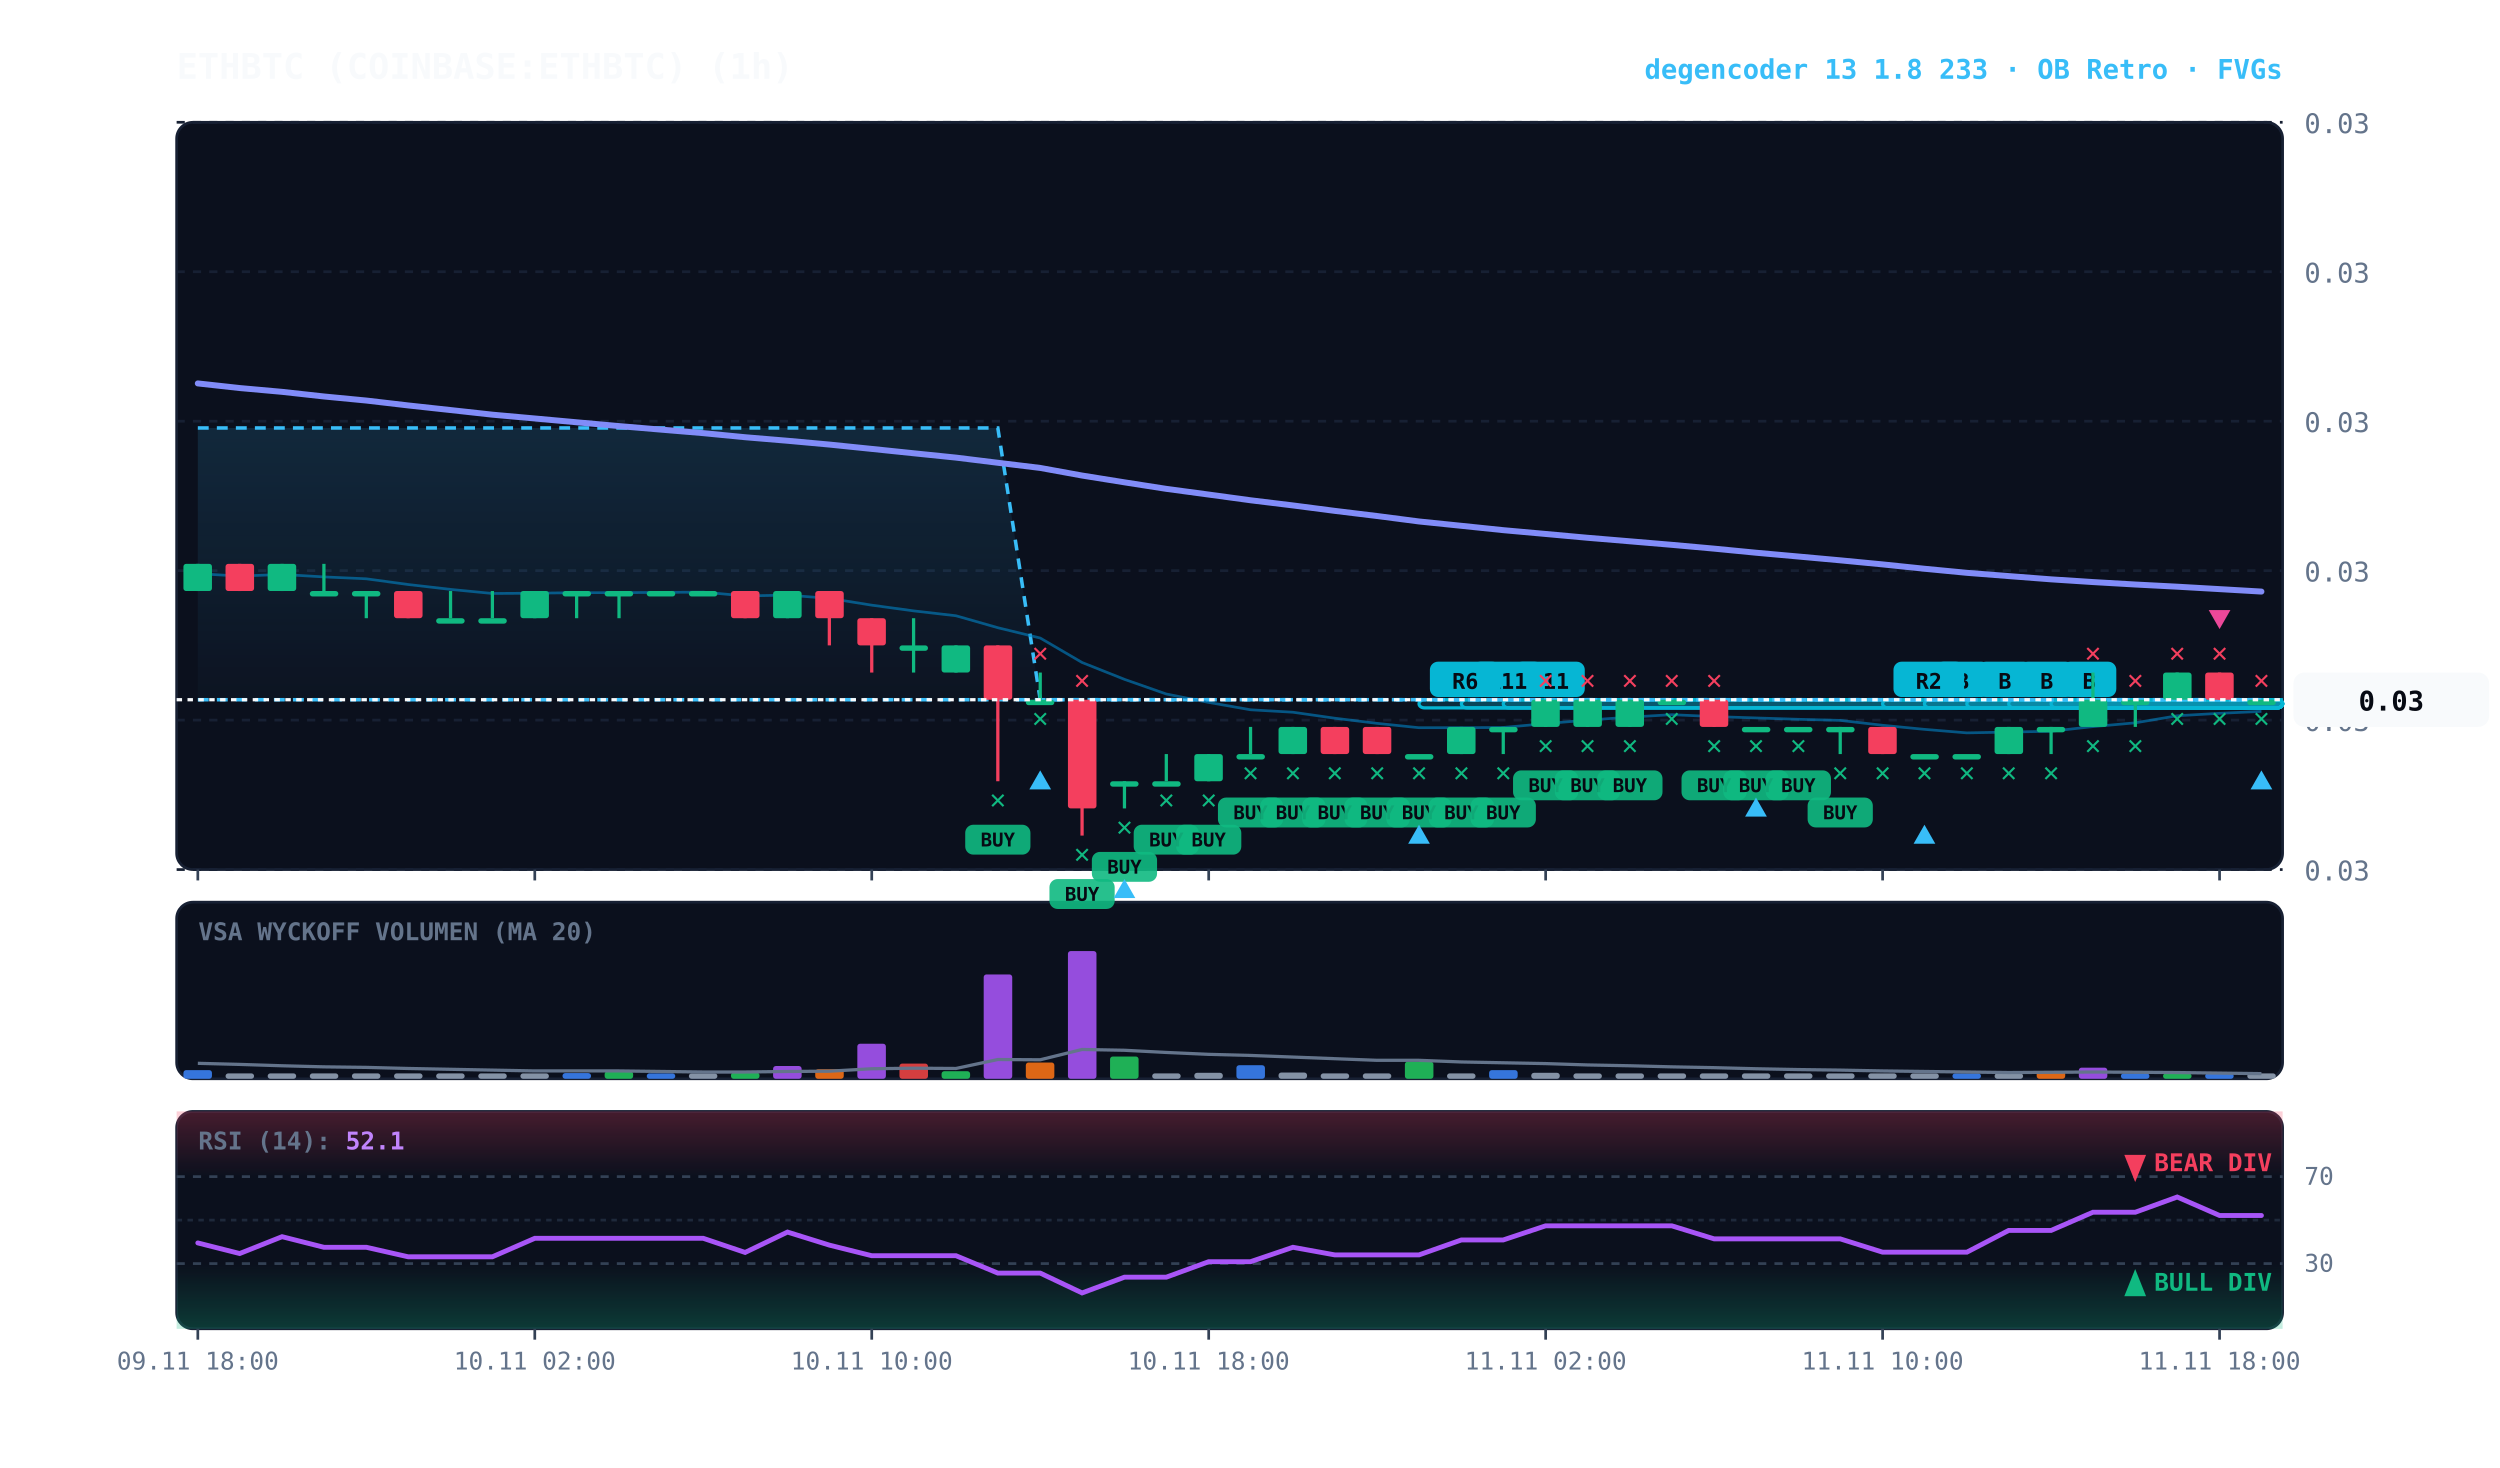
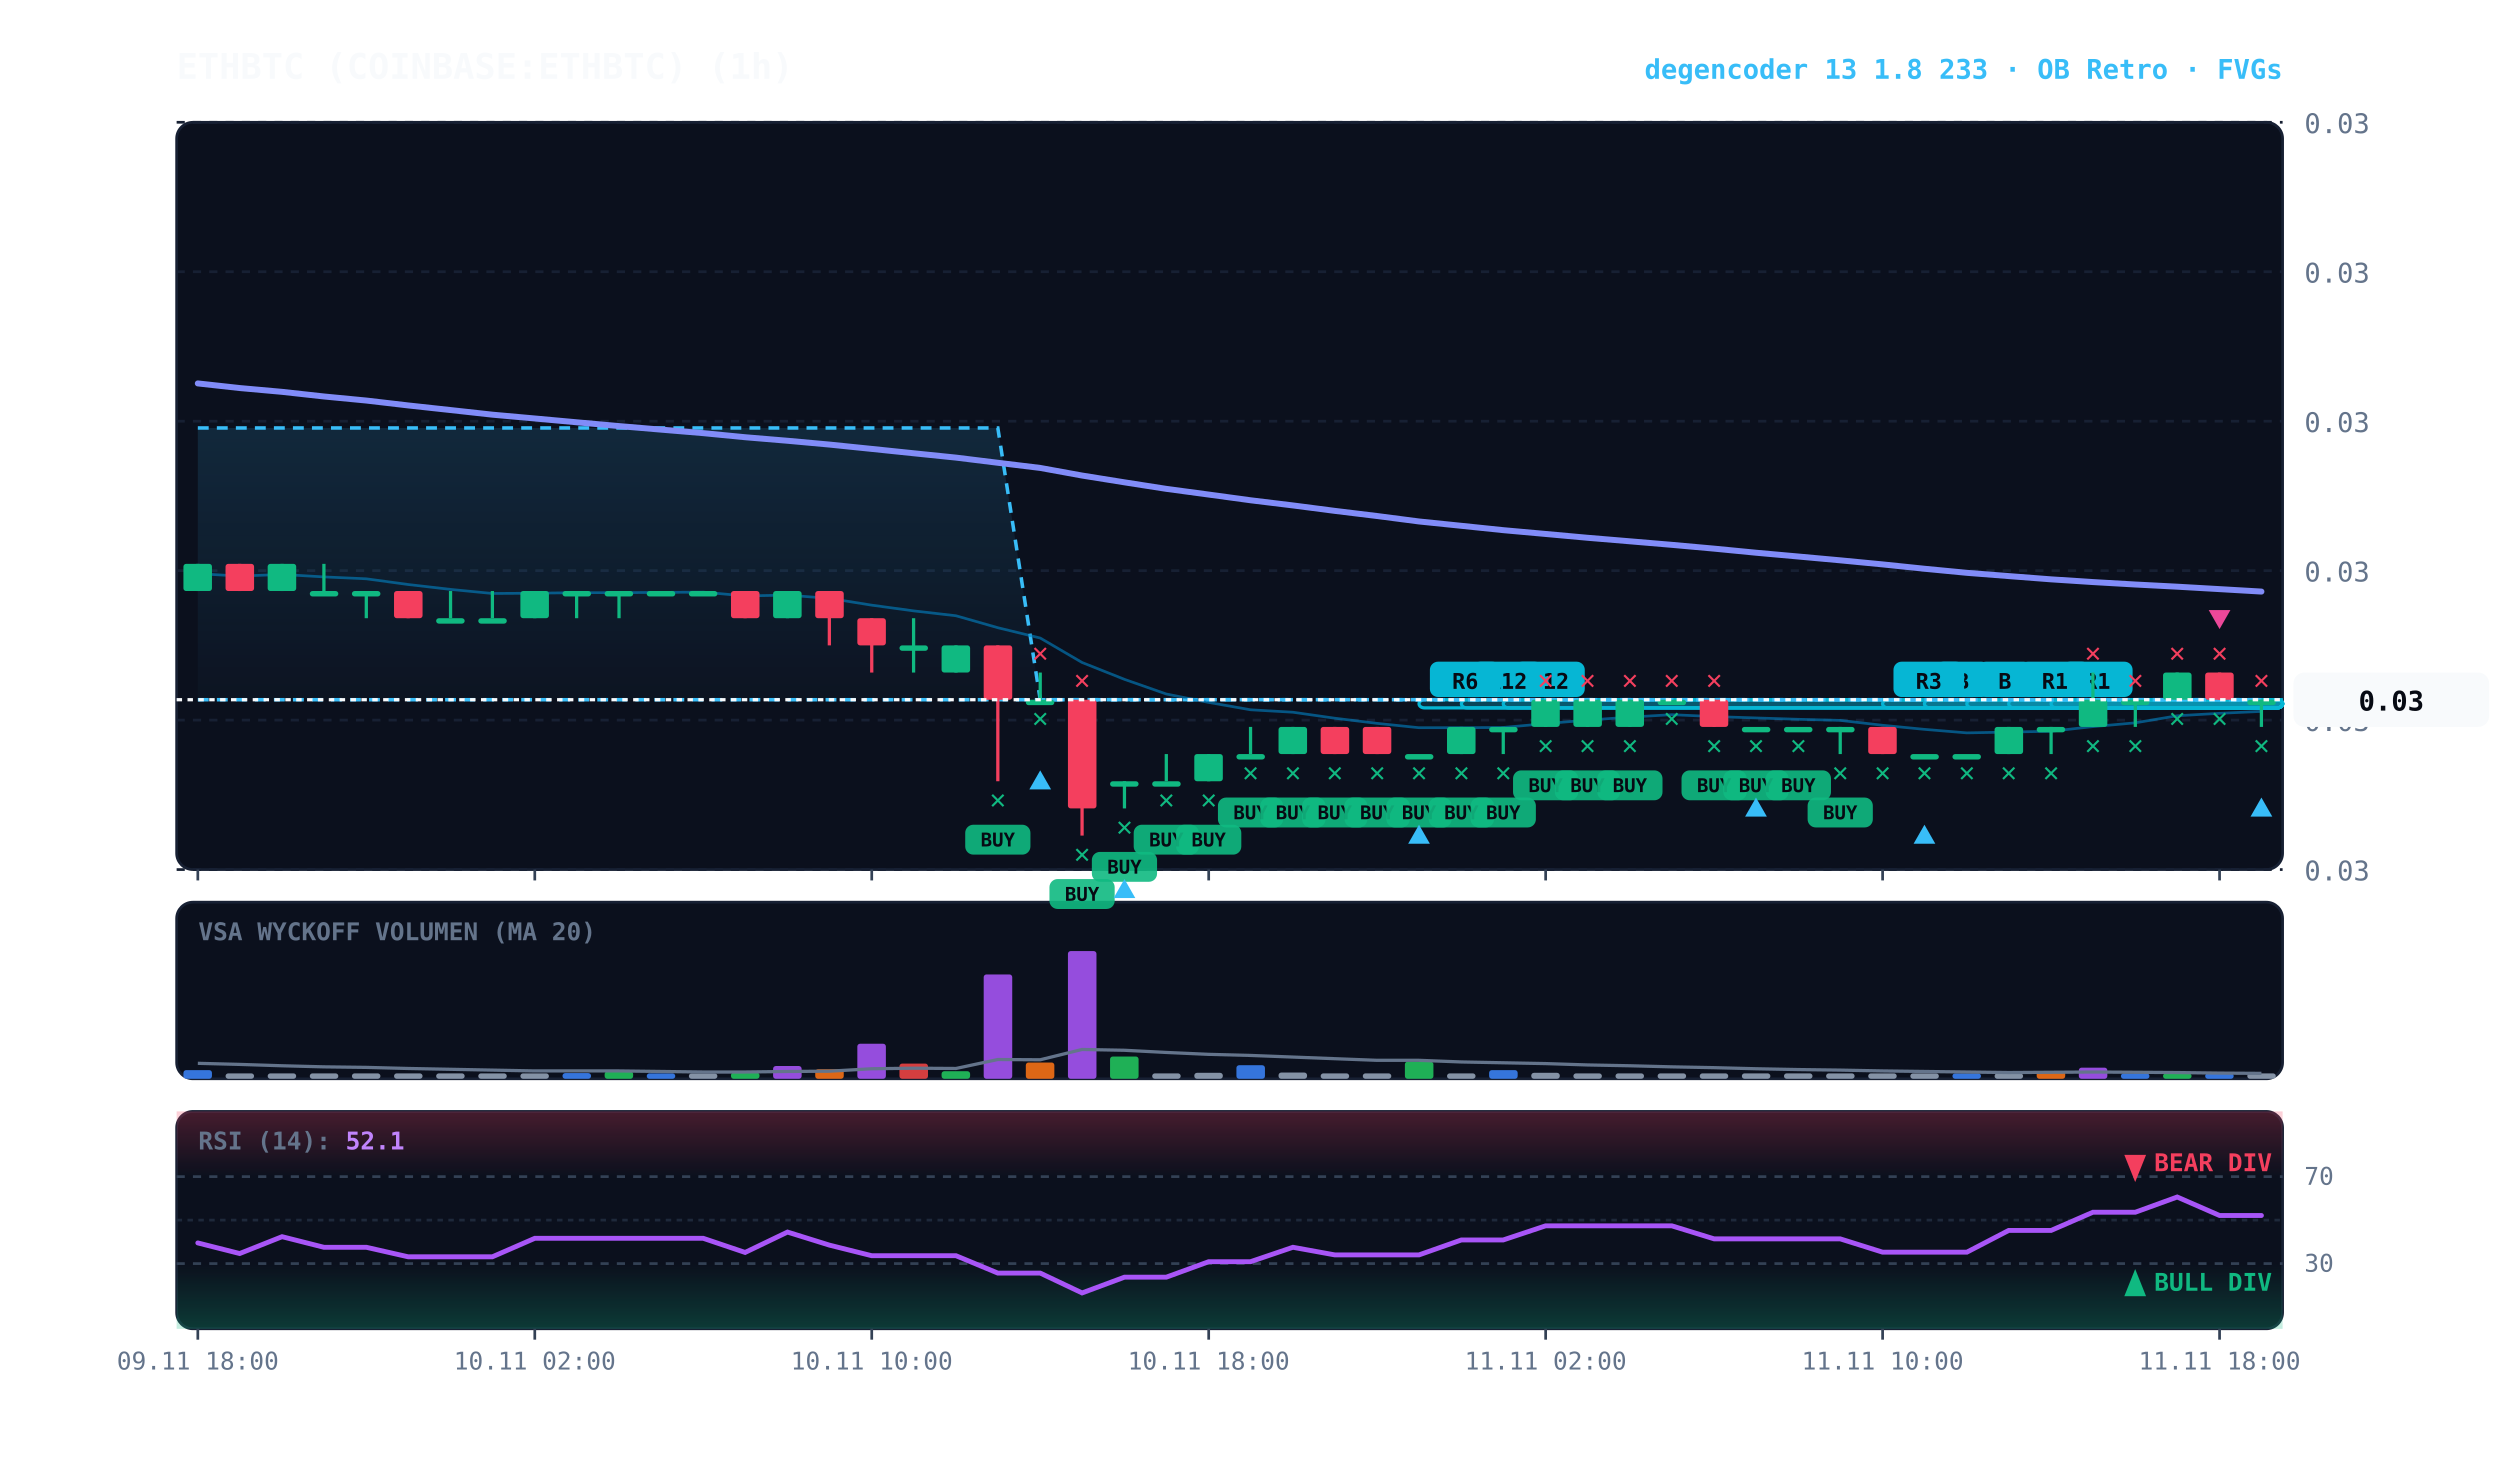
<svg xmlns="http://www.w3.org/2000/svg" viewBox="0 0 920 540" width="100%" height="100%" style="background:#070a13; font-family:'JetBrains Mono', monospace;">
  <defs>
    <linearGradient id="cloud-grad" x1="0%" y1="0%" x2="0%" y2="100%">
      <stop offset="0%" stop-color="#38bdf8" stop-opacity="0.14" />
      <stop offset="100%" stop-color="#38bdf8" stop-opacity="0.02" />
    </linearGradient>
    <linearGradient id="rsi-overbought" x1="0%" y1="0%" x2="0%" y2="100%">
      <stop offset="0%" stop-color="#f43f5e" stop-opacity="0.25" />
      <stop offset="100%" stop-color="#f43f5e" stop-opacity="0.0" />
    </linearGradient>
    <linearGradient id="rsi-oversold" x1="0%" y1="0%" x2="0%" y2="100%">
      <stop offset="0%" stop-color="#10b981" stop-opacity="0.0" />
      <stop offset="100%" stop-color="#10b981" stop-opacity="0.25" />
    </linearGradient>
  </defs>
  <rect x="65" y="45" width="775" height="275" fill="#0b101d" rx="6" stroke="#172033" stroke-width="1" />
  <rect x="65" y="332" width="775" height="65" fill="#0b101d" rx="6" stroke="#172033" stroke-width="1" />
  <rect x="65" y="409" width="775" height="80" fill="#0b101d" rx="6" stroke="#172033" stroke-width="1" />
  <line x1="65" y1="320.0" x2="840" y2="320.0" stroke="#172033" stroke-dasharray="3,3" stroke-width="1" />
  <text x="848" y="324.0" fill="#64748b" font-size="10" text-anchor="start">0.03</text>
  <line x1="65" y1="265.0" x2="840" y2="265.0" stroke="#172033" stroke-dasharray="3,3" stroke-width="1" />
  <text x="848" y="269.0" fill="#64748b" font-size="10" text-anchor="start">0.03</text>
  <line x1="65" y1="210.0" x2="840" y2="210.0" stroke="#172033" stroke-dasharray="3,3" stroke-width="1" />
  <text x="848" y="214.0" fill="#64748b" font-size="10" text-anchor="start">0.03</text>
  <line x1="65" y1="155.0" x2="840" y2="155.0" stroke="#172033" stroke-dasharray="3,3" stroke-width="1" />
  <text x="848" y="159.0" fill="#64748b" font-size="10" text-anchor="start">0.03</text>
  <line x1="65" y1="100.0" x2="840" y2="100.0" stroke="#172033" stroke-dasharray="3,3" stroke-width="1" />
  <text x="848" y="104.0" fill="#64748b" font-size="10" text-anchor="start">0.03</text>
  <line x1="65" y1="45.0" x2="840" y2="45.0" stroke="#172033" stroke-dasharray="3,3" stroke-width="1" />
  <text x="848" y="49.0" fill="#64748b" font-size="10" text-anchor="start">0.03</text>
  <rect x="754.8" y="257.5" width="85.2" height="3.0" fill="rgba(6, 182, 212, 0.18)" stroke="#06b6d4" stroke-width="1.2" rx="2" />
  <line x1="754.8" y1="257.5" x2="840" y2="257.5" stroke="#06b6d4" stroke-dasharray="4,3" stroke-width="1.0" opacity="0.8" />
-   <rect x="758.8" y="243.5" width="20" height="13" fill="#06b6d4" rx="3" />
-   <text x="768.8" y="253.5" fill="#070a13" font-size="8" font-weight="bold" text-anchor="middle">B</text>
+   <rect x="758.8" y="243.5" width="26" height="13" fill="#06b6d4" rx="3" />
+   <text x="771.8" y="253.5" fill="#070a13" font-size="8" font-weight="bold" text-anchor="middle">R1</text>
  <rect x="739.2" y="257.5" width="100.8" height="3.0" fill="rgba(6, 182, 212, 0.18)" stroke="#06b6d4" stroke-width="1.2" rx="2" />
  <line x1="739.2" y1="257.5" x2="840" y2="257.5" stroke="#06b6d4" stroke-dasharray="4,3" stroke-width="1.0" opacity="0.8" />
-   <rect x="743.2" y="243.5" width="20" height="13" fill="#06b6d4" rx="3" />
-   <text x="753.2" y="253.5" fill="#070a13" font-size="8" font-weight="bold" text-anchor="middle">B</text>
+   <rect x="743.2" y="243.5" width="26" height="13" fill="#06b6d4" rx="3" />
+   <text x="756.2" y="253.5" fill="#070a13" font-size="8" font-weight="bold" text-anchor="middle">R1</text>
  <rect x="723.8" y="257.5" width="116.2" height="3.0" fill="rgba(6, 182, 212, 0.18)" stroke="#06b6d4" stroke-width="1.2" rx="2" />
  <line x1="723.8" y1="257.5" x2="840" y2="257.5" stroke="#06b6d4" stroke-dasharray="4,3" stroke-width="1.0" opacity="0.8" />
  <rect x="727.8" y="243.5" width="20" height="13" fill="#06b6d4" rx="3" />
  <text x="737.8" y="253.5" fill="#070a13" font-size="8" font-weight="bold" text-anchor="middle">B</text>
  <rect x="708.2" y="257.5" width="131.8" height="3.0" fill="rgba(6, 182, 212, 0.18)" stroke="#06b6d4" stroke-width="1.2" rx="2" />
  <line x1="708.2" y1="257.5" x2="840" y2="257.5" stroke="#06b6d4" stroke-dasharray="4,3" stroke-width="1.0" opacity="0.8" />
  <rect x="712.2" y="243.5" width="20" height="13" fill="#06b6d4" rx="3" />
  <text x="722.2" y="253.5" fill="#070a13" font-size="8" font-weight="bold" text-anchor="middle">B</text>
  <rect x="692.8" y="257.5" width="147.2" height="3.0" fill="rgba(6, 182, 212, 0.18)" stroke="#06b6d4" stroke-width="1.2" rx="2" />
  <line x1="692.8" y1="257.5" x2="840" y2="257.5" stroke="#06b6d4" stroke-dasharray="4,3" stroke-width="1.0" opacity="0.8" />
  <rect x="696.8" y="243.5" width="26" height="13" fill="#06b6d4" rx="3" />
-   <text x="709.8" y="253.5" fill="#070a13" font-size="8" font-weight="bold" text-anchor="middle">R2</text>
+   <text x="709.8" y="253.5" fill="#070a13" font-size="8" font-weight="bold" text-anchor="middle">R3</text>
  <rect x="553.2" y="257.5" width="286.8" height="3.0" fill="rgba(6, 182, 212, 0.18)" stroke="#06b6d4" stroke-width="1.2" rx="2" />
  <line x1="553.2" y1="257.5" x2="840" y2="257.5" stroke="#06b6d4" stroke-dasharray="4,3" stroke-width="1.0" opacity="0.8" />
  <rect x="557.2" y="243.5" width="26" height="13" fill="#06b6d4" rx="3" />
-   <text x="570.2" y="253.5" fill="#070a13" font-size="8" font-weight="bold" text-anchor="middle">R11</text>
+   <text x="570.2" y="253.5" fill="#070a13" font-size="8" font-weight="bold" text-anchor="middle">R12</text>
  <rect x="537.8" y="257.5" width="302.2" height="3.0" fill="rgba(6, 182, 212, 0.18)" stroke="#06b6d4" stroke-width="1.2" rx="2" />
  <line x1="537.8" y1="257.5" x2="840" y2="257.5" stroke="#06b6d4" stroke-dasharray="4,3" stroke-width="1.0" opacity="0.8" />
  <rect x="541.8" y="243.5" width="26" height="13" fill="#06b6d4" rx="3" />
-   <text x="554.8" y="253.5" fill="#070a13" font-size="8" font-weight="bold" text-anchor="middle">R11</text>
+   <text x="554.8" y="253.5" fill="#070a13" font-size="8" font-weight="bold" text-anchor="middle">R12</text>
  <rect x="522.2" y="257.5" width="317.8" height="3.0" fill="rgba(6, 182, 212, 0.18)" stroke="#06b6d4" stroke-width="1.2" rx="2" />
  <line x1="522.2" y1="257.5" x2="840" y2="257.5" stroke="#06b6d4" stroke-dasharray="4,3" stroke-width="1.0" opacity="0.8" />
  <rect x="526.2" y="243.5" width="26" height="13" fill="#06b6d4" rx="3" />
  <text x="539.2" y="253.5" fill="#070a13" font-size="8" font-weight="bold" text-anchor="middle">R6</text>
  <polygon points="72.8,157.5 88.2,157.5 103.8,157.5 119.2,157.5 134.8,157.5 150.2,157.5 165.8,157.5 181.2,157.5 196.8,157.5 212.2,157.5 227.8,157.5 243.2,157.5 258.8,157.5 274.2,157.5 289.8,157.5 305.2,157.5 320.8,157.5 336.2,157.5 351.8,157.5 367.2,157.5 382.8,257.5 398.2,257.5 413.8,257.5 429.2,257.5 444.8,257.5 460.2,257.5 475.8,257.5 491.2,257.5 506.8,257.5 522.2,257.5 537.8,257.5 553.2,257.5 568.8,257.5 584.2,257.5 599.8,257.5 615.2,257.5 630.8,257.5 646.2,257.5 661.8,257.5 677.2,257.5 692.8,257.5 708.2,257.5 723.8,257.5 739.2,257.5 754.8,257.5 770.2,257.5 785.8,257.5 801.2,257.5 816.8,257.5 832.2,257.5 832.2,257.5 816.8,257.5 801.2,257.5 785.8,257.5 770.2,257.5 754.8,257.5 739.2,257.5 723.8,257.5 708.2,257.5 692.8,257.5 677.2,257.5 661.8,257.5 646.2,257.5 630.8,257.5 615.2,257.5 599.8,257.5 584.2,257.5 568.8,257.5 553.2,257.5 537.8,257.5 522.2,257.5 506.8,257.5 491.2,257.5 475.8,257.5 460.2,257.5 444.8,257.5 429.2,257.5 413.8,257.5 398.2,257.5 382.8,257.5 367.2,257.5 351.8,257.5 336.2,257.5 320.8,257.5 305.2,257.5 289.8,257.5 274.2,257.5 258.8,257.5 243.2,257.5 227.8,257.5 212.2,257.5 196.8,257.5 181.2,257.5 165.8,257.5 150.2,257.5 134.8,257.5 119.2,257.5 103.8,257.5 88.2,257.5 72.8,257.5" fill="url(#cloud-grad)" />
  <polyline points="72.8,157.5 88.2,157.5 103.8,157.5 119.2,157.5 134.8,157.5 150.2,157.5 165.8,157.5 181.2,157.5 196.8,157.5 212.2,157.5 227.8,157.5 243.2,157.5 258.8,157.5 274.2,157.5 289.8,157.5 305.2,157.5 320.8,157.5 336.2,157.5 351.8,157.5 367.2,157.5 382.8,257.5 398.2,257.5 413.8,257.5 429.2,257.5 444.8,257.5 460.2,257.5 475.8,257.5 491.2,257.5 506.8,257.5 522.2,257.5 537.8,257.5 553.2,257.5 568.8,257.5 584.2,257.5 599.8,257.5 615.2,257.5 630.8,257.5 646.2,257.5 661.8,257.5 677.2,257.5 692.8,257.5 708.2,257.5 723.8,257.5 739.2,257.5 754.8,257.5 770.2,257.5 785.8,257.5 801.2,257.5 816.8,257.5 832.2,257.5" fill="none" stroke="#38bdf8" stroke-width="1.3" stroke-dasharray="4,3" />
  <polyline points="72.8,257.5 88.2,257.5 103.8,257.5 119.2,257.5 134.8,257.5 150.2,257.5 165.8,257.5 181.2,257.5 196.8,257.5 212.2,257.5 227.8,257.5 243.2,257.5 258.8,257.5 274.2,257.5 289.8,257.5 305.2,257.5 320.8,257.5 336.2,257.5 351.8,257.5 367.2,257.5 382.8,257.5 398.2,257.5 413.8,257.5 429.2,257.5 444.8,257.5 460.2,257.5 475.8,257.5 491.2,257.5 506.8,257.5 522.2,257.5 537.8,257.5 553.2,257.5 568.8,257.5 584.2,257.5 599.8,257.5 615.2,257.5 630.8,257.5 646.2,257.5 661.8,257.5 677.2,257.5 692.8,257.5 708.2,257.5 723.8,257.5 739.2,257.5 754.8,257.5 770.2,257.5 785.8,257.5 801.2,257.5 816.8,257.5 832.2,257.5" fill="none" stroke="#38bdf8" stroke-width="1.3" stroke-dasharray="4,3" />
  <polyline points="72.8,211.1 88.2,212.0 103.8,211.4 119.2,212.3 134.8,213.0 150.2,215.1 165.8,216.9 181.2,218.4 196.8,218.3 212.2,218.1 227.8,218.1 243.2,218.0 258.8,217.9 274.2,219.3 289.8,219.0 305.2,220.2 320.8,222.7 336.2,224.8 351.8,226.6 367.2,231.0 382.8,234.8 398.2,243.8 413.8,250.0 429.2,255.4 444.8,258.5 460.2,261.2 475.8,262.1 491.2,264.3 506.8,266.2 522.2,267.8 537.8,267.8 553.2,267.7 568.8,266.3 584.2,265.0 599.8,263.9 615.2,263.0 630.8,263.7 646.2,264.2 661.8,264.7 677.2,265.1 692.8,266.9 708.2,268.4 723.8,269.7 739.2,269.4 754.8,269.1 770.2,267.4 785.8,266.0 801.2,263.4 816.8,262.5 832.2,261.8" fill="none" stroke="#0284c7" stroke-width="1.0" stroke-opacity="0.6" />
  <polyline points="72.8,141.1 88.2,142.8 103.8,144.2 119.2,145.9 134.8,147.4 150.2,149.2 165.8,150.9 181.2,152.6 196.8,154.0 212.2,155.4 227.8,156.8 243.2,158.1 258.8,159.4 274.2,160.9 289.8,162.2 305.2,163.6 320.8,165.2 336.2,166.8 351.8,168.4 367.2,170.3 382.8,172.2 398.2,175.0 413.8,177.5 429.2,179.9 444.8,182.0 460.2,184.1 475.8,186.0 491.2,188.0 506.8,189.9 522.2,191.9 537.8,193.5 553.2,195.1 568.8,196.5 584.2,197.9 599.8,199.2 615.2,200.5 630.8,201.9 646.2,203.4 661.8,204.8 677.2,206.2 692.8,207.7 708.2,209.3 723.8,210.8 739.2,212.0 754.8,213.2 770.2,214.2 785.8,215.1 801.2,215.9 816.8,216.8 832.2,217.7" fill="none" stroke="#818cf8" stroke-width="2.2" stroke-linecap="round" />
  <line x1="72.8" y1="207.5" x2="72.8" y2="217.5" stroke="#10b981" stroke-width="1.2" />
  <rect x="67.5" y="207.5" width="10.5" height="10.0" fill="#10b981" rx="1" />
  <line x1="88.2" y1="207.5" x2="88.2" y2="217.5" stroke="#f43f5e" stroke-width="1.2" />
  <rect x="83.0" y="207.5" width="10.5" height="10.0" fill="#f43f5e" rx="1" />
  <line x1="103.8" y1="207.5" x2="103.8" y2="217.5" stroke="#10b981" stroke-width="1.2" />
  <rect x="98.5" y="207.5" width="10.5" height="10.0" fill="#10b981" rx="1" />
  <line x1="119.2" y1="207.5" x2="119.2" y2="217.5" stroke="#10b981" stroke-width="1.2" />
  <rect x="114.0" y="217.5" width="10.5" height="2.0" fill="#10b981" rx="1" />
  <line x1="134.8" y1="217.5" x2="134.8" y2="227.5" stroke="#10b981" stroke-width="1.2" />
  <rect x="129.5" y="217.5" width="10.5" height="2.0" fill="#10b981" rx="1" />
  <line x1="150.2" y1="217.5" x2="150.2" y2="227.5" stroke="#f43f5e" stroke-width="1.2" />
  <rect x="145.0" y="217.5" width="10.5" height="10.0" fill="#f43f5e" rx="1" />
  <line x1="165.8" y1="217.5" x2="165.8" y2="227.5" stroke="#10b981" stroke-width="1.2" />
  <rect x="160.5" y="227.5" width="10.5" height="2.0" fill="#10b981" rx="1" />
  <line x1="181.2" y1="217.5" x2="181.2" y2="227.5" stroke="#10b981" stroke-width="1.2" />
  <rect x="176.0" y="227.5" width="10.5" height="2.0" fill="#10b981" rx="1" />
  <line x1="196.8" y1="217.5" x2="196.8" y2="227.5" stroke="#10b981" stroke-width="1.2" />
  <rect x="191.5" y="217.5" width="10.5" height="10.0" fill="#10b981" rx="1" />
  <line x1="212.2" y1="217.5" x2="212.2" y2="227.5" stroke="#10b981" stroke-width="1.2" />
  <rect x="207.0" y="217.5" width="10.5" height="2.0" fill="#10b981" rx="1" />
  <line x1="227.8" y1="217.5" x2="227.8" y2="227.5" stroke="#10b981" stroke-width="1.2" />
  <rect x="222.5" y="217.5" width="10.5" height="2.0" fill="#10b981" rx="1" />
  <line x1="243.2" y1="217.5" x2="243.2" y2="217.5" stroke="#10b981" stroke-width="1.2" />
  <rect x="238.0" y="217.5" width="10.5" height="2.0" fill="#10b981" rx="1" />
  <line x1="258.8" y1="217.5" x2="258.8" y2="217.5" stroke="#10b981" stroke-width="1.2" />
  <rect x="253.5" y="217.5" width="10.5" height="2.0" fill="#10b981" rx="1" />
  <line x1="274.2" y1="217.5" x2="274.2" y2="227.5" stroke="#f43f5e" stroke-width="1.2" />
  <rect x="269.0" y="217.5" width="10.5" height="10.0" fill="#f43f5e" rx="1" />
  <line x1="289.8" y1="217.5" x2="289.8" y2="227.5" stroke="#10b981" stroke-width="1.2" />
  <rect x="284.5" y="217.5" width="10.5" height="10.0" fill="#10b981" rx="1" />
  <line x1="305.2" y1="217.5" x2="305.2" y2="237.5" stroke="#f43f5e" stroke-width="1.2" />
  <rect x="300.0" y="217.5" width="10.5" height="10.0" fill="#f43f5e" rx="1" />
  <line x1="320.8" y1="227.5" x2="320.8" y2="247.5" stroke="#f43f5e" stroke-width="1.2" />
  <rect x="315.5" y="227.5" width="10.5" height="10.0" fill="#f43f5e" rx="1" />
  <line x1="336.2" y1="227.5" x2="336.2" y2="247.5" stroke="#10b981" stroke-width="1.2" />
  <rect x="331.0" y="237.5" width="10.5" height="2.0" fill="#10b981" rx="1" />
  <line x1="351.8" y1="237.5" x2="351.8" y2="247.5" stroke="#10b981" stroke-width="1.2" />
  <rect x="346.5" y="237.5" width="10.5" height="10.0" fill="#10b981" rx="1" />
  <line x1="367.2" y1="237.5" x2="367.2" y2="287.5" stroke="#f43f5e" stroke-width="1.2" />
  <rect x="362.0" y="237.5" width="10.5" height="20.0" fill="#f43f5e" rx="1" />
  <rect x="355.2" y="303.5" width="24" height="11" fill="#10b981" rx="3" opacity="0.9" />
  <text x="367.2" y="311.5" fill="#070a13" font-size="7" font-weight="bold" text-anchor="middle">BUY</text>
  <text x="367.2" y="297.5" fill="#10b981" font-size="10" font-weight="bold" text-anchor="middle">✕</text>
  <line x1="382.8" y1="247.5" x2="382.8" y2="257.5" stroke="#10b981" stroke-width="1.2" />
  <rect x="377.5" y="257.5" width="10.5" height="2.0" fill="#10b981" rx="1" />
  <text x="382.8" y="267.5" fill="#10b981" font-size="10" font-weight="bold" text-anchor="middle">✕</text>
  <polygon points="382.8,283.5 378.8,290.5 386.8,290.5" fill="#38bdf8" />
  <text x="382.8" y="243.5" fill="#f43f5e" font-size="10" font-weight="bold" text-anchor="middle">✕</text>
  <line x1="398.2" y1="257.5" x2="398.2" y2="307.5" stroke="#f43f5e" stroke-width="1.2" />
  <rect x="393.0" y="257.5" width="10.5" height="40.0" fill="#f43f5e" rx="1" />
  <rect x="386.2" y="323.5" width="24" height="11" fill="#10b981" rx="3" opacity="0.9" />
  <text x="398.2" y="331.5" fill="#070a13" font-size="7" font-weight="bold" text-anchor="middle">BUY</text>
  <text x="398.2" y="317.5" fill="#10b981" font-size="10" font-weight="bold" text-anchor="middle">✕</text>
  <text x="398.2" y="253.5" fill="#f43f5e" font-size="10" font-weight="bold" text-anchor="middle">✕</text>
  <line x1="413.8" y1="287.5" x2="413.8" y2="297.5" stroke="#10b981" stroke-width="1.2" />
  <rect x="408.5" y="287.5" width="10.5" height="2.0" fill="#10b981" rx="1" />
  <rect x="401.8" y="313.5" width="24" height="11" fill="#10b981" rx="3" opacity="0.9" />
  <text x="413.8" y="321.5" fill="#070a13" font-size="7" font-weight="bold" text-anchor="middle">BUY</text>
  <text x="413.8" y="307.5" fill="#10b981" font-size="10" font-weight="bold" text-anchor="middle">✕</text>
  <polygon points="413.8,323.5 409.8,330.5 417.8,330.5" fill="#38bdf8" />
  <line x1="429.2" y1="277.5" x2="429.2" y2="287.5" stroke="#10b981" stroke-width="1.2" />
  <rect x="424.0" y="287.5" width="10.5" height="2.0" fill="#10b981" rx="1" />
  <rect x="417.2" y="303.5" width="24" height="11" fill="#10b981" rx="3" opacity="0.9" />
  <text x="429.2" y="311.5" fill="#070a13" font-size="7" font-weight="bold" text-anchor="middle">BUY</text>
  <text x="429.2" y="297.5" fill="#10b981" font-size="10" font-weight="bold" text-anchor="middle">✕</text>
  <line x1="444.8" y1="277.5" x2="444.8" y2="287.5" stroke="#10b981" stroke-width="1.2" />
  <rect x="439.5" y="277.5" width="10.5" height="10.0" fill="#10b981" rx="1" />
  <rect x="432.8" y="303.5" width="24" height="11" fill="#10b981" rx="3" opacity="0.9" />
  <text x="444.8" y="311.5" fill="#070a13" font-size="7" font-weight="bold" text-anchor="middle">BUY</text>
  <text x="444.8" y="297.5" fill="#10b981" font-size="10" font-weight="bold" text-anchor="middle">✕</text>
  <line x1="460.2" y1="267.5" x2="460.2" y2="277.5" stroke="#10b981" stroke-width="1.2" />
  <rect x="455.0" y="277.5" width="10.5" height="2.0" fill="#10b981" rx="1" />
  <rect x="448.2" y="293.5" width="24" height="11" fill="#10b981" rx="3" opacity="0.9" />
  <text x="460.2" y="301.5" fill="#070a13" font-size="7" font-weight="bold" text-anchor="middle">BUY</text>
  <text x="460.2" y="287.5" fill="#10b981" font-size="10" font-weight="bold" text-anchor="middle">✕</text>
  <line x1="475.8" y1="267.5" x2="475.8" y2="277.5" stroke="#10b981" stroke-width="1.2" />
  <rect x="470.5" y="267.5" width="10.5" height="10.0" fill="#10b981" rx="1" />
  <rect x="463.8" y="293.5" width="24" height="11" fill="#10b981" rx="3" opacity="0.9" />
  <text x="475.8" y="301.5" fill="#070a13" font-size="7" font-weight="bold" text-anchor="middle">BUY</text>
  <text x="475.8" y="287.5" fill="#10b981" font-size="10" font-weight="bold" text-anchor="middle">✕</text>
  <line x1="491.2" y1="267.5" x2="491.2" y2="277.5" stroke="#f43f5e" stroke-width="1.2" />
  <rect x="486.0" y="267.5" width="10.5" height="10.0" fill="#f43f5e" rx="1" />
  <rect x="479.2" y="293.5" width="24" height="11" fill="#10b981" rx="3" opacity="0.9" />
  <text x="491.2" y="301.5" fill="#070a13" font-size="7" font-weight="bold" text-anchor="middle">BUY</text>
  <text x="491.2" y="287.5" fill="#10b981" font-size="10" font-weight="bold" text-anchor="middle">✕</text>
  <line x1="506.8" y1="267.5" x2="506.8" y2="277.5" stroke="#f43f5e" stroke-width="1.2" />
  <rect x="501.5" y="267.5" width="10.5" height="10.0" fill="#f43f5e" rx="1" />
  <rect x="494.8" y="293.5" width="24" height="11" fill="#10b981" rx="3" opacity="0.9" />
  <text x="506.8" y="301.5" fill="#070a13" font-size="7" font-weight="bold" text-anchor="middle">BUY</text>
  <text x="506.8" y="287.5" fill="#10b981" font-size="10" font-weight="bold" text-anchor="middle">✕</text>
  <line x1="522.2" y1="277.5" x2="522.2" y2="277.5" stroke="#10b981" stroke-width="1.2" />
  <rect x="517.0" y="277.5" width="10.5" height="2.0" fill="#10b981" rx="1" />
  <rect x="510.2" y="293.5" width="24" height="11" fill="#10b981" rx="3" opacity="0.9" />
  <text x="522.2" y="301.5" fill="#070a13" font-size="7" font-weight="bold" text-anchor="middle">BUY</text>
  <text x="522.2" y="287.5" fill="#10b981" font-size="10" font-weight="bold" text-anchor="middle">✕</text>
  <polygon points="522.2,303.5 518.2,310.5 526.2,310.5" fill="#38bdf8" />
  <line x1="537.8" y1="267.5" x2="537.8" y2="277.5" stroke="#10b981" stroke-width="1.2" />
  <rect x="532.5" y="267.5" width="10.5" height="10.0" fill="#10b981" rx="1" />
  <rect x="525.8" y="293.5" width="24" height="11" fill="#10b981" rx="3" opacity="0.9" />
  <text x="537.8" y="301.5" fill="#070a13" font-size="7" font-weight="bold" text-anchor="middle">BUY</text>
  <text x="537.8" y="287.5" fill="#10b981" font-size="10" font-weight="bold" text-anchor="middle">✕</text>
  <line x1="553.2" y1="267.5" x2="553.2" y2="277.5" stroke="#10b981" stroke-width="1.2" />
  <rect x="548.0" y="267.5" width="10.5" height="2.0" fill="#10b981" rx="1" />
  <rect x="541.2" y="293.5" width="24" height="11" fill="#10b981" rx="3" opacity="0.9" />
  <text x="553.2" y="301.5" fill="#070a13" font-size="7" font-weight="bold" text-anchor="middle">BUY</text>
  <text x="553.2" y="287.5" fill="#10b981" font-size="10" font-weight="bold" text-anchor="middle">✕</text>
  <line x1="568.8" y1="257.5" x2="568.8" y2="267.5" stroke="#10b981" stroke-width="1.2" />
  <rect x="563.5" y="257.5" width="10.5" height="10.0" fill="#10b981" rx="1" />
  <rect x="556.8" y="283.5" width="24" height="11" fill="#10b981" rx="3" opacity="0.9" />
  <text x="568.8" y="291.5" fill="#070a13" font-size="7" font-weight="bold" text-anchor="middle">BUY</text>
  <text x="568.8" y="277.5" fill="#10b981" font-size="10" font-weight="bold" text-anchor="middle">✕</text>
  <text x="568.8" y="253.5" fill="#f43f5e" font-size="10" font-weight="bold" text-anchor="middle">✕</text>
  <line x1="584.2" y1="257.5" x2="584.2" y2="267.5" stroke="#10b981" stroke-width="1.2" />
  <rect x="579.0" y="257.5" width="10.5" height="10.0" fill="#10b981" rx="1" />
  <rect x="572.2" y="283.5" width="24" height="11" fill="#10b981" rx="3" opacity="0.9" />
  <text x="584.2" y="291.5" fill="#070a13" font-size="7" font-weight="bold" text-anchor="middle">BUY</text>
  <text x="584.2" y="277.5" fill="#10b981" font-size="10" font-weight="bold" text-anchor="middle">✕</text>
  <text x="584.2" y="253.5" fill="#f43f5e" font-size="10" font-weight="bold" text-anchor="middle">✕</text>
  <line x1="599.8" y1="257.5" x2="599.8" y2="267.5" stroke="#10b981" stroke-width="1.2" />
  <rect x="594.5" y="257.5" width="10.5" height="10.0" fill="#10b981" rx="1" />
  <rect x="587.8" y="283.5" width="24" height="11" fill="#10b981" rx="3" opacity="0.9" />
  <text x="599.8" y="291.5" fill="#070a13" font-size="7" font-weight="bold" text-anchor="middle">BUY</text>
  <text x="599.8" y="277.5" fill="#10b981" font-size="10" font-weight="bold" text-anchor="middle">✕</text>
  <text x="599.8" y="253.5" fill="#f43f5e" font-size="10" font-weight="bold" text-anchor="middle">✕</text>
  <line x1="615.2" y1="257.5" x2="615.2" y2="257.5" stroke="#10b981" stroke-width="1.2" />
  <rect x="610.0" y="257.5" width="10.5" height="2.0" fill="#10b981" rx="1" />
  <text x="615.2" y="267.5" fill="#10b981" font-size="10" font-weight="bold" text-anchor="middle">✕</text>
  <text x="615.2" y="253.5" fill="#f43f5e" font-size="10" font-weight="bold" text-anchor="middle">✕</text>
  <line x1="630.8" y1="257.5" x2="630.8" y2="267.5" stroke="#f43f5e" stroke-width="1.2" />
  <rect x="625.5" y="257.5" width="10.5" height="10.0" fill="#f43f5e" rx="1" />
  <rect x="618.8" y="283.5" width="24" height="11" fill="#10b981" rx="3" opacity="0.9" />
  <text x="630.8" y="291.5" fill="#070a13" font-size="7" font-weight="bold" text-anchor="middle">BUY</text>
  <text x="630.8" y="277.5" fill="#10b981" font-size="10" font-weight="bold" text-anchor="middle">✕</text>
  <text x="630.8" y="253.5" fill="#f43f5e" font-size="10" font-weight="bold" text-anchor="middle">✕</text>
  <line x1="646.2" y1="267.5" x2="646.2" y2="267.5" stroke="#10b981" stroke-width="1.2" />
  <rect x="641.0" y="267.5" width="10.5" height="2.0" fill="#10b981" rx="1" />
  <rect x="634.2" y="283.5" width="24" height="11" fill="#10b981" rx="3" opacity="0.9" />
  <text x="646.2" y="291.5" fill="#070a13" font-size="7" font-weight="bold" text-anchor="middle">BUY</text>
  <text x="646.2" y="277.5" fill="#10b981" font-size="10" font-weight="bold" text-anchor="middle">✕</text>
  <polygon points="646.2,293.5 642.2,300.5 650.2,300.5" fill="#38bdf8" />
  <line x1="661.8" y1="267.5" x2="661.8" y2="267.5" stroke="#10b981" stroke-width="1.2" />
  <rect x="656.5" y="267.5" width="10.5" height="2.0" fill="#10b981" rx="1" />
  <rect x="649.8" y="283.5" width="24" height="11" fill="#10b981" rx="3" opacity="0.9" />
  <text x="661.8" y="291.5" fill="#070a13" font-size="7" font-weight="bold" text-anchor="middle">BUY</text>
  <text x="661.8" y="277.5" fill="#10b981" font-size="10" font-weight="bold" text-anchor="middle">✕</text>
  <line x1="677.2" y1="267.5" x2="677.2" y2="277.5" stroke="#10b981" stroke-width="1.2" />
  <rect x="672.0" y="267.5" width="10.5" height="2.0" fill="#10b981" rx="1" />
  <rect x="665.2" y="293.5" width="24" height="11" fill="#10b981" rx="3" opacity="0.9" />
  <text x="677.2" y="301.5" fill="#070a13" font-size="7" font-weight="bold" text-anchor="middle">BUY</text>
  <text x="677.2" y="287.5" fill="#10b981" font-size="10" font-weight="bold" text-anchor="middle">✕</text>
  <line x1="692.8" y1="267.5" x2="692.8" y2="277.5" stroke="#f43f5e" stroke-width="1.2" />
  <rect x="687.5" y="267.5" width="10.5" height="10.0" fill="#f43f5e" rx="1" />
  <text x="692.8" y="287.5" fill="#10b981" font-size="10" font-weight="bold" text-anchor="middle">✕</text>
  <line x1="708.2" y1="277.5" x2="708.2" y2="277.5" stroke="#10b981" stroke-width="1.2" />
  <rect x="703.0" y="277.5" width="10.5" height="2.0" fill="#10b981" rx="1" />
  <text x="708.2" y="287.5" fill="#10b981" font-size="10" font-weight="bold" text-anchor="middle">✕</text>
  <polygon points="708.2,303.5 704.2,310.5 712.2,310.5" fill="#38bdf8" />
  <line x1="723.8" y1="277.5" x2="723.8" y2="277.5" stroke="#10b981" stroke-width="1.2" />
  <rect x="718.5" y="277.5" width="10.5" height="2.0" fill="#10b981" rx="1" />
  <text x="723.8" y="287.5" fill="#10b981" font-size="10" font-weight="bold" text-anchor="middle">✕</text>
  <line x1="739.2" y1="267.5" x2="739.2" y2="277.5" stroke="#10b981" stroke-width="1.2" />
  <rect x="734.0" y="267.5" width="10.5" height="10.0" fill="#10b981" rx="1" />
  <text x="739.2" y="287.5" fill="#10b981" font-size="10" font-weight="bold" text-anchor="middle">✕</text>
  <line x1="754.8" y1="267.5" x2="754.8" y2="277.5" stroke="#10b981" stroke-width="1.2" />
  <rect x="749.5" y="267.5" width="10.5" height="2.0" fill="#10b981" rx="1" />
  <text x="754.8" y="287.5" fill="#10b981" font-size="10" font-weight="bold" text-anchor="middle">✕</text>
  <line x1="770.2" y1="247.5" x2="770.2" y2="267.5" stroke="#10b981" stroke-width="1.2" />
  <rect x="765.0" y="257.5" width="10.5" height="10.0" fill="#10b981" rx="1" />
  <text x="770.2" y="277.5" fill="#10b981" font-size="10" font-weight="bold" text-anchor="middle">✕</text>
  <text x="770.2" y="243.5" fill="#f43f5e" font-size="10" font-weight="bold" text-anchor="middle">✕</text>
  <line x1="785.8" y1="257.5" x2="785.8" y2="267.5" stroke="#10b981" stroke-width="1.2" />
  <rect x="780.5" y="257.5" width="10.5" height="2.0" fill="#10b981" rx="1" />
  <text x="785.8" y="277.5" fill="#10b981" font-size="10" font-weight="bold" text-anchor="middle">✕</text>
  <text x="785.8" y="253.5" fill="#f43f5e" font-size="10" font-weight="bold" text-anchor="middle">✕</text>
  <line x1="801.2" y1="247.5" x2="801.2" y2="257.5" stroke="#10b981" stroke-width="1.2" />
  <rect x="796.0" y="247.5" width="10.5" height="10.0" fill="#10b981" rx="1" />
  <text x="801.2" y="267.5" fill="#10b981" font-size="10" font-weight="bold" text-anchor="middle">✕</text>
  <text x="801.2" y="243.5" fill="#f43f5e" font-size="10" font-weight="bold" text-anchor="middle">✕</text>
  <line x1="816.8" y1="247.5" x2="816.8" y2="257.5" stroke="#f43f5e" stroke-width="1.2" />
  <rect x="811.5" y="247.5" width="10.5" height="10.0" fill="#f43f5e" rx="1" />
  <text x="816.8" y="267.5" fill="#10b981" font-size="10" font-weight="bold" text-anchor="middle">✕</text>
  <text x="816.8" y="243.5" fill="#f43f5e" font-size="10" font-weight="bold" text-anchor="middle">✕</text>
  <polygon points="816.8,231.5 812.8,224.5 820.8,224.5" fill="#ec4899" />
-   <line x1="832.2" y1="257.5" x2="832.2" y2="257.5" stroke="#10b981" stroke-width="1.2" />
+   <line x1="832.2" y1="257.5" x2="832.2" y2="267.5" stroke="#10b981" stroke-width="1.2" />
  <rect x="827.0" y="257.5" width="10.5" height="2.0" fill="#10b981" rx="1" />
-   <text x="832.2" y="267.5" fill="#10b981" font-size="10" font-weight="bold" text-anchor="middle">✕</text>
-   <polygon points="832.2,283.5 828.2,290.5 836.2,290.5" fill="#38bdf8" />
+   <text x="832.2" y="277.5" fill="#10b981" font-size="10" font-weight="bold" text-anchor="middle">✕</text>
+   <polygon points="832.2,293.5 828.2,300.5 836.2,300.5" fill="#38bdf8" />
  <text x="832.2" y="253.5" fill="#f43f5e" font-size="10" font-weight="bold" text-anchor="middle">✕</text>
  <line x1="65" y1="257.5" x2="840" y2="257.5" stroke="#f8fafc" stroke-width="1.2" stroke-dasharray="2,2" />
  <rect x="844" y="247.5" width="72" height="20" fill="#f8fafc" rx="4" />
  <text x="880" y="261.5" fill="#070a13" font-size="10" font-weight="bold" text-anchor="middle">0.03</text>
  <text x="73" y="346" fill="#64748b" font-size="9" font-weight="bold">VSA WYCKOFF VOLUMEN (MA 20)</text>
  <rect x="67.5" y="393.8" width="10.5" height="3.2" fill="#3b82f6" opacity="0.88" rx="1" />
  <rect x="83.0" y="395.0" width="10.5" height="2.0" fill="#94a3b8" opacity="0.88" rx="1" />
  <rect x="98.5" y="395.0" width="10.5" height="2.0" fill="#94a3b8" opacity="0.88" rx="1" />
  <rect x="114.0" y="395.0" width="10.5" height="2.0" fill="#94a3b8" opacity="0.88" rx="1" />
  <rect x="129.5" y="395.0" width="10.5" height="2.0" fill="#94a3b8" opacity="0.88" rx="1" />
  <rect x="145.0" y="395.0" width="10.5" height="2.0" fill="#94a3b8" opacity="0.88" rx="1" />
  <rect x="160.5" y="395.0" width="10.5" height="2.0" fill="#94a3b8" opacity="0.88" rx="1" />
  <rect x="176.0" y="395.0" width="10.5" height="2.0" fill="#94a3b8" opacity="0.88" rx="1" />
  <rect x="191.5" y="395.0" width="10.5" height="2.0" fill="#94a3b8" opacity="0.88" rx="1" />
  <rect x="207.0" y="394.9" width="10.5" height="2.1" fill="#3b82f6" opacity="0.88" rx="1" />
  <rect x="222.5" y="394.3" width="10.5" height="2.7" fill="#22c55e" opacity="0.88" rx="1" />
  <rect x="238.0" y="395.0" width="10.5" height="2.0" fill="#3b82f6" opacity="0.88" rx="1" />
  <rect x="253.5" y="395.0" width="10.5" height="2.0" fill="#94a3b8" opacity="0.88" rx="1" />
  <rect x="269.0" y="394.7" width="10.5" height="2.3" fill="#22c55e" opacity="0.88" rx="1" />
  <rect x="284.5" y="392.3" width="10.5" height="4.7" fill="#a855f7" opacity="0.88" rx="1" />
  <rect x="300.0" y="393.5" width="10.5" height="3.5" fill="#f97316" opacity="0.88" rx="1" />
  <rect x="315.5" y="384.1" width="10.5" height="12.9" fill="#a855f7" opacity="0.88" rx="1" />
  <rect x="331.0" y="391.4" width="10.5" height="5.6" fill="#ef4444" opacity="0.88" rx="1" />
  <rect x="346.5" y="394.2" width="10.5" height="2.8" fill="#22c55e" opacity="0.88" rx="1" />
  <rect x="362.0" y="358.6" width="10.5" height="38.4" fill="#a855f7" opacity="0.88" rx="1" />
  <rect x="377.5" y="391.0" width="10.5" height="6.0" fill="#f97316" opacity="0.88" rx="1" />
  <rect x="393.0" y="350.0" width="10.5" height="47.0" fill="#a855f7" opacity="0.88" rx="1" />
  <rect x="408.5" y="388.8" width="10.5" height="8.2" fill="#22c55e" opacity="0.88" rx="1" />
  <rect x="424.0" y="395.0" width="10.5" height="2.0" fill="#94a3b8" opacity="0.88" rx="1" />
  <rect x="439.5" y="394.8" width="10.5" height="2.2" fill="#94a3b8" opacity="0.88" rx="1" />
  <rect x="455.0" y="392.0" width="10.5" height="5.0" fill="#3b82f6" opacity="0.88" rx="1" />
  <rect x="470.5" y="394.7" width="10.5" height="2.3" fill="#94a3b8" opacity="0.88" rx="1" />
  <rect x="486.0" y="395.0" width="10.5" height="2.0" fill="#94a3b8" opacity="0.88" rx="1" />
  <rect x="501.5" y="395.0" width="10.5" height="2.0" fill="#94a3b8" opacity="0.88" rx="1" />
  <rect x="517.0" y="390.7" width="10.5" height="6.3" fill="#22c55e" opacity="0.88" rx="1" />
  <rect x="532.5" y="395.0" width="10.5" height="2.0" fill="#94a3b8" opacity="0.88" rx="1" />
  <rect x="548.0" y="393.8" width="10.5" height="3.2" fill="#3b82f6" opacity="0.88" rx="1" />
  <rect x="563.5" y="394.8" width="10.5" height="2.2" fill="#94a3b8" opacity="0.88" rx="1" />
  <rect x="579.0" y="395.0" width="10.5" height="2.0" fill="#94a3b8" opacity="0.88" rx="1" />
  <rect x="594.5" y="395.0" width="10.5" height="2.0" fill="#94a3b8" opacity="0.88" rx="1" />
  <rect x="610.0" y="395.0" width="10.5" height="2.0" fill="#94a3b8" opacity="0.88" rx="1" />
  <rect x="625.5" y="395.0" width="10.5" height="2.0" fill="#94a3b8" opacity="0.88" rx="1" />
  <rect x="641.0" y="395.0" width="10.5" height="2.0" fill="#94a3b8" opacity="0.88" rx="1" />
  <rect x="656.5" y="395.0" width="10.5" height="2.0" fill="#94a3b8" opacity="0.88" rx="1" />
  <rect x="672.0" y="395.0" width="10.5" height="2.0" fill="#94a3b8" opacity="0.88" rx="1" />
  <rect x="687.5" y="395.0" width="10.5" height="2.0" fill="#94a3b8" opacity="0.88" rx="1" />
  <rect x="703.0" y="395.0" width="10.5" height="2.0" fill="#94a3b8" opacity="0.88" rx="1" />
  <rect x="718.5" y="395.0" width="10.5" height="2.0" fill="#3b82f6" opacity="0.88" rx="1" />
  <rect x="734.0" y="395.0" width="10.5" height="2.0" fill="#94a3b8" opacity="0.88" rx="1" />
  <rect x="749.5" y="394.2" width="10.5" height="2.8" fill="#f97316" opacity="0.88" rx="1" />
  <rect x="765.0" y="392.9" width="10.5" height="4.1" fill="#a855f7" opacity="0.88" rx="1" />
  <rect x="780.5" y="395.0" width="10.5" height="2.0" fill="#3b82f6" opacity="0.88" rx="1" />
  <rect x="796.0" y="395.0" width="10.5" height="2.0" fill="#22c55e" opacity="0.88" rx="1" />
  <rect x="811.5" y="395.0" width="10.5" height="2.0" fill="#3b82f6" opacity="0.88" rx="1" />
  <rect x="827.0" y="395.0" width="10.5" height="2.0" fill="#94a3b8" opacity="0.88" rx="1" />
-   <polyline points="72.8,391.3 88.2,391.7 103.8,392.2 119.2,392.6 134.8,392.8 150.2,393.2 165.8,393.5 181.2,393.8 196.8,394.1 212.2,394.1 227.8,394.1 243.2,394.3 258.8,394.5 274.2,394.5 289.8,394.3 305.2,394.2 320.8,393.3 336.2,393.1 351.8,393.2 367.2,389.9 382.8,390.0 398.2,386.2 413.8,386.5 429.2,387.3 444.8,388.0 460.2,388.4 475.8,389.0 491.2,389.6 506.8,390.2 522.2,390.2 537.8,390.8 553.2,391.1 568.8,391.4 584.2,391.9 599.8,392.2 615.2,392.6 630.8,392.9 646.2,393.3 661.8,393.6 677.2,393.8 692.8,394.1 708.2,394.3 723.8,394.5 739.2,394.7 754.8,394.6 770.2,394.5 785.8,394.6 801.2,394.7 816.8,394.9 832.2,395.1" fill="none" stroke="#64748b" stroke-width="1.2" />
+   <polyline points="72.8,391.3 88.2,391.7 103.8,392.2 119.2,392.6 134.8,392.8 150.2,393.2 165.8,393.5 181.2,393.8 196.8,394.1 212.2,394.1 227.8,394.1 243.2,394.3 258.8,394.5 274.2,394.5 289.8,394.3 305.2,394.2 320.8,393.3 336.2,393.1 351.8,393.2 367.2,389.9 382.8,390.0 398.2,386.2 413.8,386.5 429.2,387.3 444.8,388.0 460.2,388.4 475.8,389.0 491.2,389.6 506.8,390.2 522.2,390.2 537.8,390.8 553.2,391.1 568.8,391.4 584.2,391.9 599.8,392.2 615.2,392.6 630.8,392.9 646.2,393.3 661.8,393.6 677.2,393.8 692.8,394.1 708.2,394.3 723.8,394.5 739.2,394.7 754.8,394.6 770.2,394.5 785.8,394.6 801.2,394.7 816.8,394.9 832.2,395.0" fill="none" stroke="#64748b" stroke-width="1.2" />
  <rect x="65" y="409" width="775" height="24.0" fill="url(#rsi-overbought)" />
  <rect x="65" y="465.0" width="775" height="24.0" fill="url(#rsi-oversold)" />
  <line x1="65" y1="433.0" x2="840" y2="433.0" stroke="#334155" stroke-dasharray="3,3" stroke-width="1" />
  <text x="848" y="436.0" fill="#64748b" font-size="9">70</text>
  <line x1="65" y1="449.0" x2="840" y2="449.0" stroke="#1e293b" stroke-dasharray="2,2" stroke-width="1" />
  <line x1="65" y1="465.0" x2="840" y2="465.0" stroke="#334155" stroke-dasharray="3,3" stroke-width="1" />
  <text x="848" y="468.0" fill="#64748b" font-size="9">30</text>
  <polyline points="72.8,457.4 88.2,461.3 103.8,455.1 119.2,459.0 134.8,459.0 150.2,462.5 165.8,462.5 181.2,462.5 196.8,455.7 212.2,455.7 227.8,455.7 243.2,455.7 258.8,455.7 274.2,460.9 289.8,453.4 305.2,458.2 320.8,462.1 336.2,462.1 351.8,462.1 367.2,468.5 382.8,468.5 398.2,475.8 413.8,470.0 429.2,470.0 444.8,464.3 460.2,464.3 475.8,459.0 491.2,461.8 506.8,461.8 522.2,461.8 537.8,456.3 553.2,456.3 568.8,451.1 584.2,451.1 599.8,451.1 615.2,451.1 630.8,455.9 646.2,455.9 661.8,455.9 677.2,455.9 692.8,460.8 708.2,460.8 723.8,460.8 739.2,452.8 754.8,452.8 770.2,446.1 785.8,446.1 801.2,440.5 816.8,447.3 832.2,447.3" fill="none" stroke="#a855f7" stroke-width="1.8" stroke-linecap="round" />
  <g transform="translate(785.75, 477)">
    <path d="M 0 -10 L 4 0 L -4 0 Z" fill="#10b981" />
    <text x="7" y="-2" fill="#10b981" font-size="9" font-weight="bold">BULL DIV</text>
  </g>
  <g transform="translate(785.75, 425)">
    <path d="M 0 10 L 4 0 L -4 0 Z" fill="#f43f5e" />
    <text x="7" y="6" fill="#f43f5e" font-size="9" font-weight="bold">BEAR DIV</text>
  </g>
  <text x="73" y="423" fill="#64748b" font-size="9" font-weight="bold">RSI (14): <tspan fill="#c084fc">52.1</tspan>
  </text>
  <line x1="72.8" y1="320" x2="72.8" y2="324" stroke="#334155" stroke-width="1" />
  <line x1="72.8" y1="489" x2="72.8" y2="493" stroke="#334155" stroke-width="1" />
  <text x="72.8" y="504" fill="#64748b" font-size="9" text-anchor="middle">09.11 18:00</text>
  <line x1="196.8" y1="320" x2="196.8" y2="324" stroke="#334155" stroke-width="1" />
  <line x1="196.8" y1="489" x2="196.8" y2="493" stroke="#334155" stroke-width="1" />
  <text x="196.8" y="504" fill="#64748b" font-size="9" text-anchor="middle">10.11 02:00</text>
  <line x1="320.8" y1="320" x2="320.8" y2="324" stroke="#334155" stroke-width="1" />
  <line x1="320.8" y1="489" x2="320.8" y2="493" stroke="#334155" stroke-width="1" />
  <text x="320.8" y="504" fill="#64748b" font-size="9" text-anchor="middle">10.11 10:00</text>
  <line x1="444.8" y1="320" x2="444.8" y2="324" stroke="#334155" stroke-width="1" />
  <line x1="444.8" y1="489" x2="444.8" y2="493" stroke="#334155" stroke-width="1" />
  <text x="444.8" y="504" fill="#64748b" font-size="9" text-anchor="middle">10.11 18:00</text>
  <line x1="568.8" y1="320" x2="568.8" y2="324" stroke="#334155" stroke-width="1" />
  <line x1="568.8" y1="489" x2="568.8" y2="493" stroke="#334155" stroke-width="1" />
  <text x="568.8" y="504" fill="#64748b" font-size="9" text-anchor="middle">11.11 02:00</text>
  <line x1="692.8" y1="320" x2="692.8" y2="324" stroke="#334155" stroke-width="1" />
  <line x1="692.8" y1="489" x2="692.8" y2="493" stroke="#334155" stroke-width="1" />
  <text x="692.8" y="504" fill="#64748b" font-size="9" text-anchor="middle">11.11 10:00</text>
  <line x1="816.8" y1="320" x2="816.8" y2="324" stroke="#334155" stroke-width="1" />
  <line x1="816.8" y1="489" x2="816.8" y2="493" stroke="#334155" stroke-width="1" />
  <text x="816.8" y="504" fill="#64748b" font-size="9" text-anchor="middle">11.11 18:00</text>
  <text x="65" y="29" fill="#f8fafc" font-size="13" font-weight="bold">ETHBTC (COINBASE:ETHBTC) (1h)</text>
  <text x="840" y="29" fill="#38bdf8" font-size="10" font-weight="bold" text-anchor="end">degencoder 13 1.8 233 · OB Retro · FVGs</text>
</svg>
